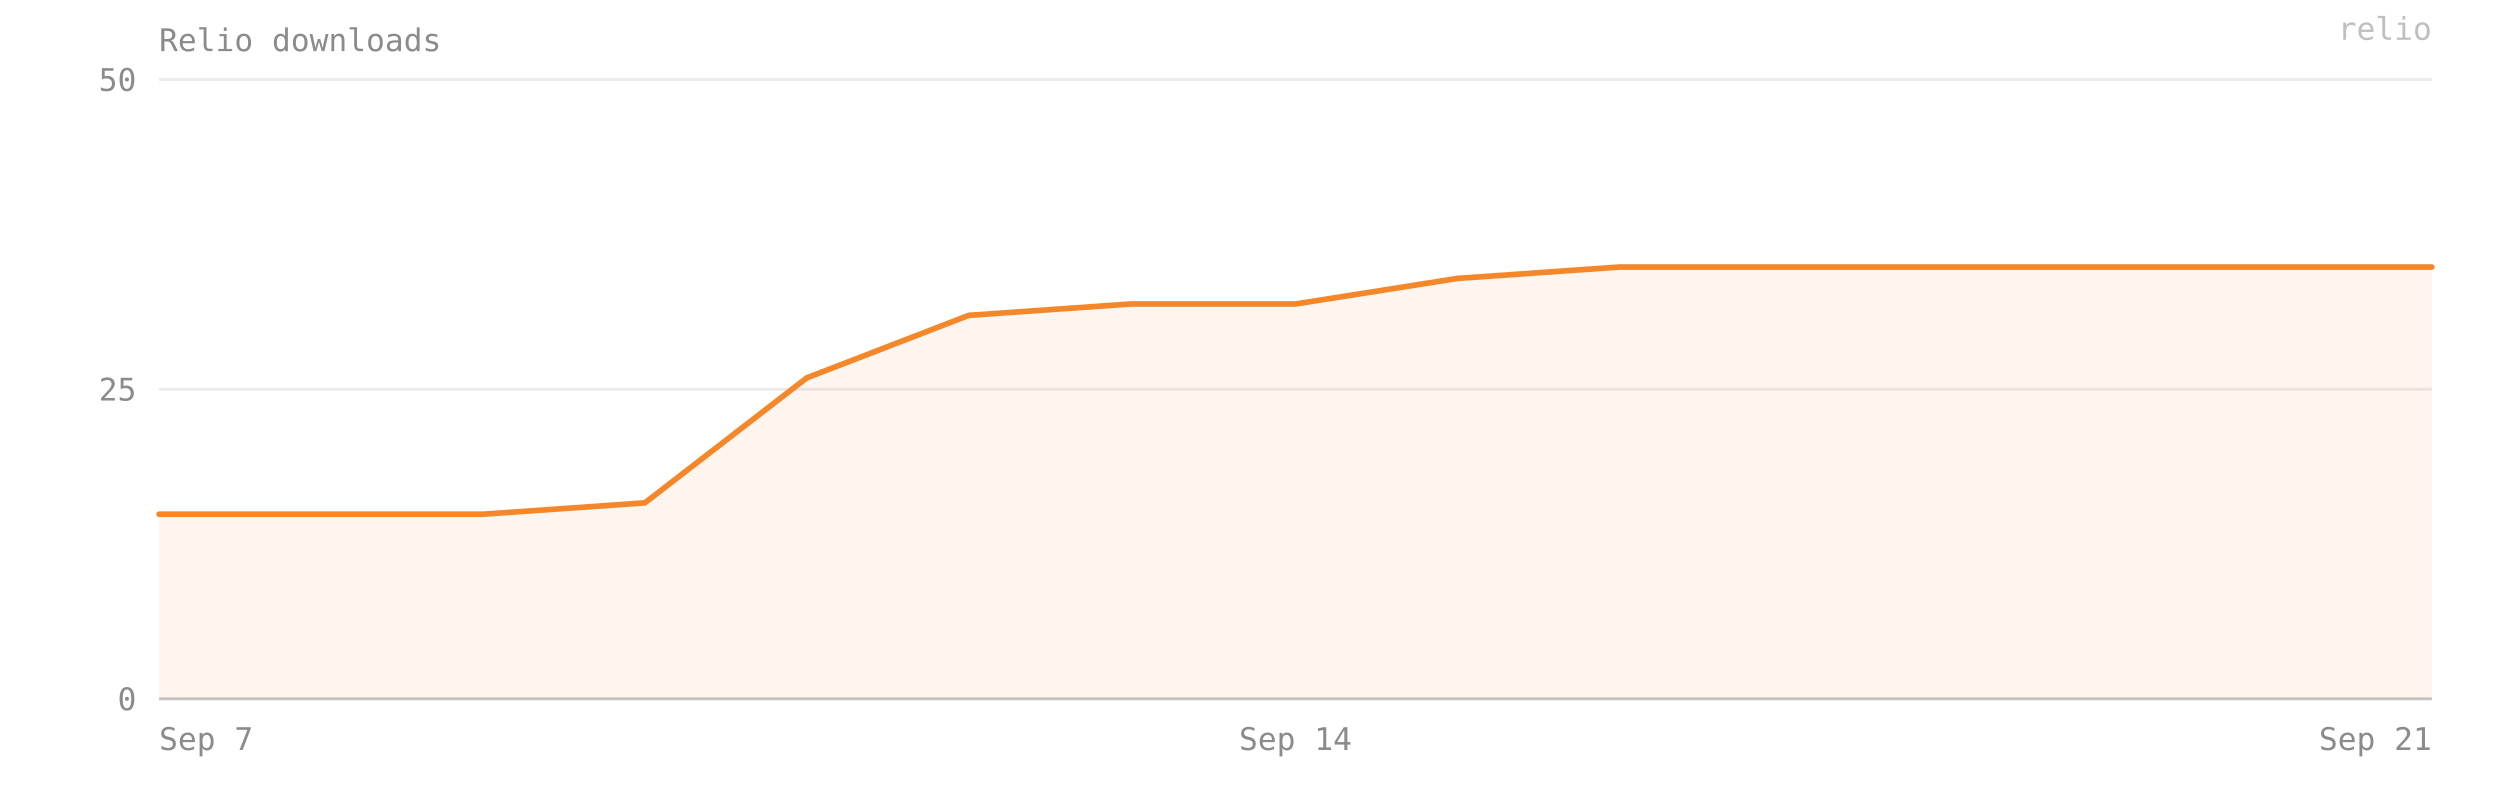
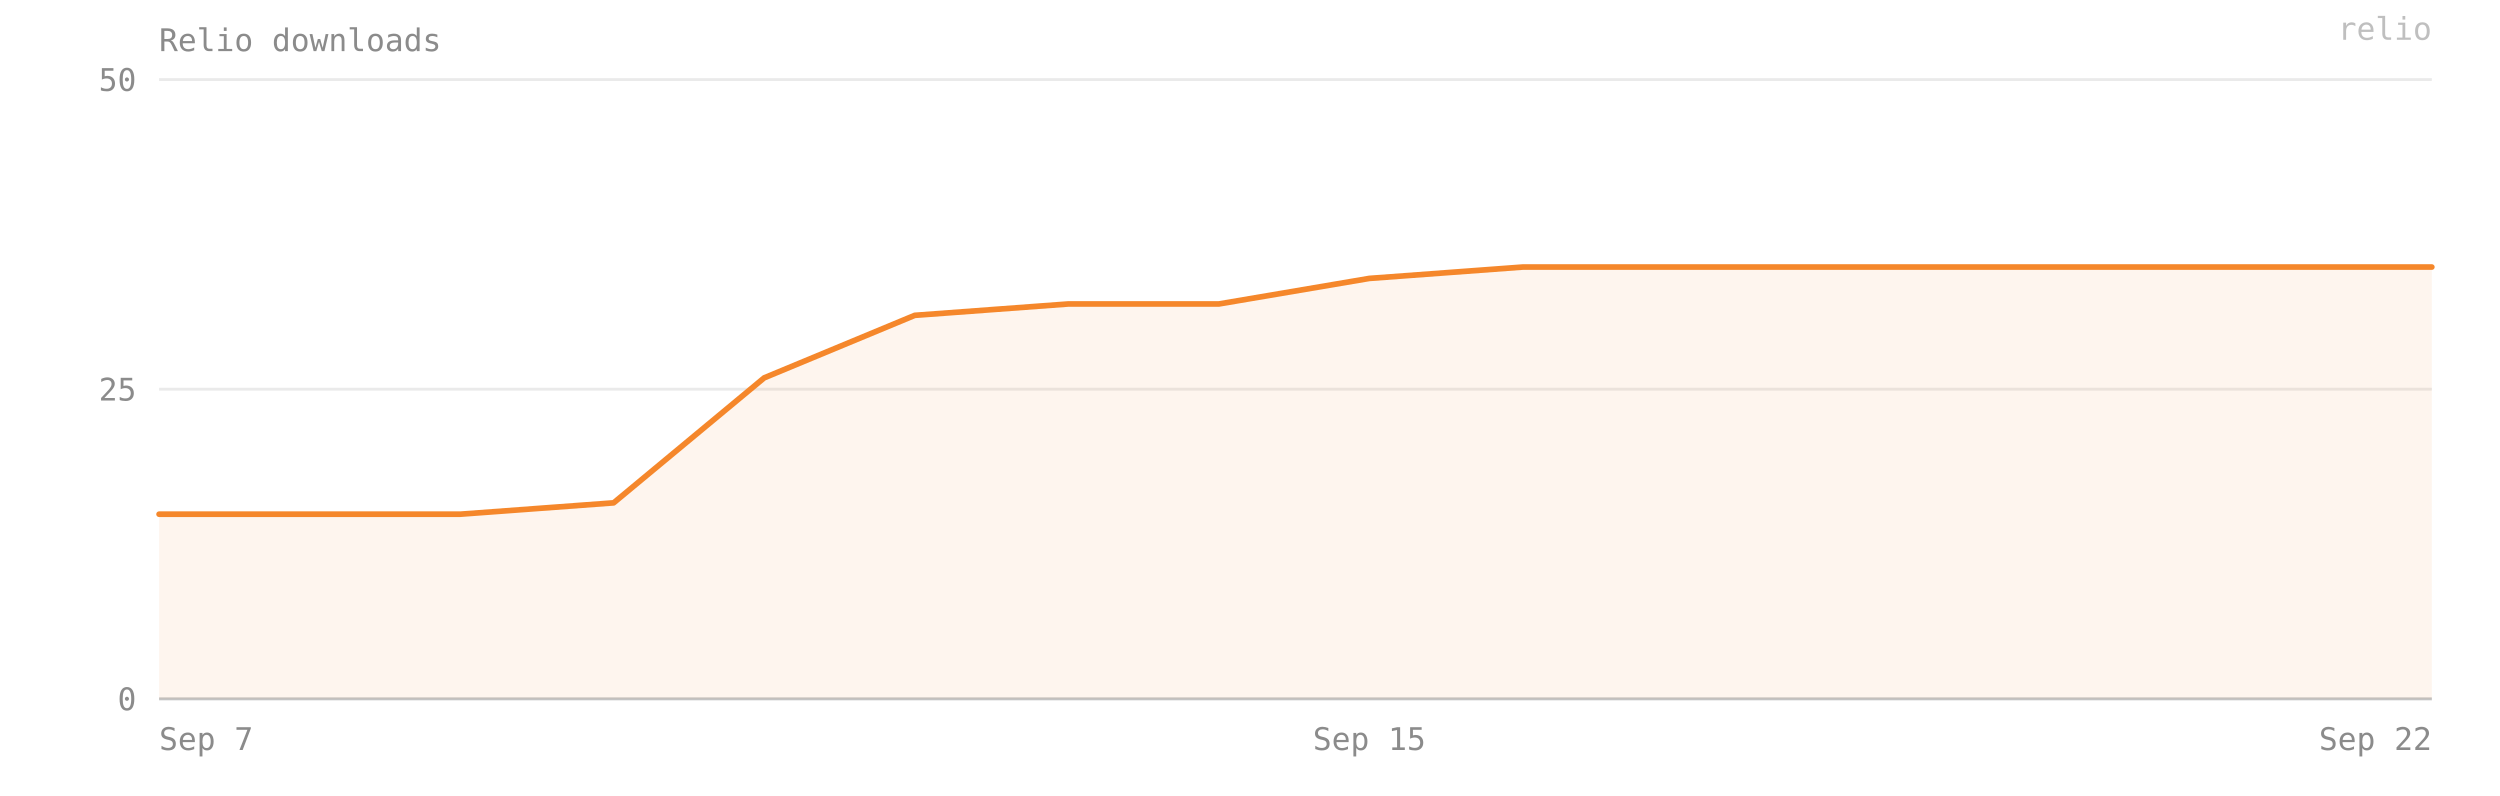
- <svg xmlns="http://www.w3.org/2000/svg" viewBox="0 0 880 280" width="100%" preserveAspectRatio="xMidYMid meet" role="img" aria-label="Relio downloads — 35 on 2026-09-21">
+ <svg xmlns="http://www.w3.org/2000/svg" viewBox="0 0 880 280" width="100%" preserveAspectRatio="xMidYMid meet" role="img" aria-label="Relio downloads — 35 on 2026-09-22">
  <style>text{font-family:ui-monospace, SFMono-Regular, Menlo, Consolas, monospace;font-size:11px;fill:#8b8b8b}</style>
  <text x="56" y="18" font-size="12">Relio downloads</text>
  <line x1="56" y1="246" x2="856" y2="246" stroke="#8b8b8b" stroke-opacity="0.18" />
  <text x="48" y="250" text-anchor="end">0</text>
  <line x1="56" y1="137" x2="856" y2="137" stroke="#8b8b8b" stroke-opacity="0.18" />
  <text x="48" y="141" text-anchor="end">25</text>
  <line x1="56" y1="28" x2="856" y2="28" stroke="#8b8b8b" stroke-opacity="0.18" />
  <text x="48" y="32" text-anchor="end">50</text>
-   <path d="M 56,246 L 56,181 113,181 170,181 227,177 284,133 341,111 398,107 456,107 513,98 570,94 627,94 684,94 741,94 798,94 856,94 L 856,246 Z" fill="#F5872B" fill-opacity="0.08" />
-   <polyline points="56,181 113,181 170,181 227,177 284,133 341,111 398,107 456,107 513,98 570,94 627,94 684,94 741,94 798,94 856,94" fill="none" stroke="#F5872B" stroke-width="2" stroke-linejoin="round" stroke-linecap="round" />
+   <path d="M 56,246 L 56,181 109,181 162,181 216,177 269,133 322,111 376,107 429,107 482,98 536,94 589,94 642,94 696,94 749,94 802,94 856,94 L 856,246 Z" fill="#F5872B" fill-opacity="0.08" />
+   <polyline points="56,181 109,181 162,181 216,177 269,133 322,111 376,107 429,107 482,98 536,94 589,94 642,94 696,94 749,94 802,94 856,94" fill="none" stroke="#F5872B" stroke-width="2" stroke-linejoin="round" stroke-linecap="round" />
  <line x1="56" y1="246" x2="856" y2="246" stroke="#8b8b8b" stroke-opacity="0.4" />
  <text x="56" y="264" text-anchor="start">Sep 7</text>
-   <text x="456" y="264" text-anchor="middle">Sep 14</text>
-   <text x="856" y="264" text-anchor="end">Sep 21</text>
+   <text x="482" y="264" text-anchor="middle">Sep 15</text>
+   <text x="856" y="264" text-anchor="end">Sep 22</text>
  <text x="856" y="14" text-anchor="end" fill="#F5872B" fill-opacity="0.55" font-size="10">relio</text>
</svg>
